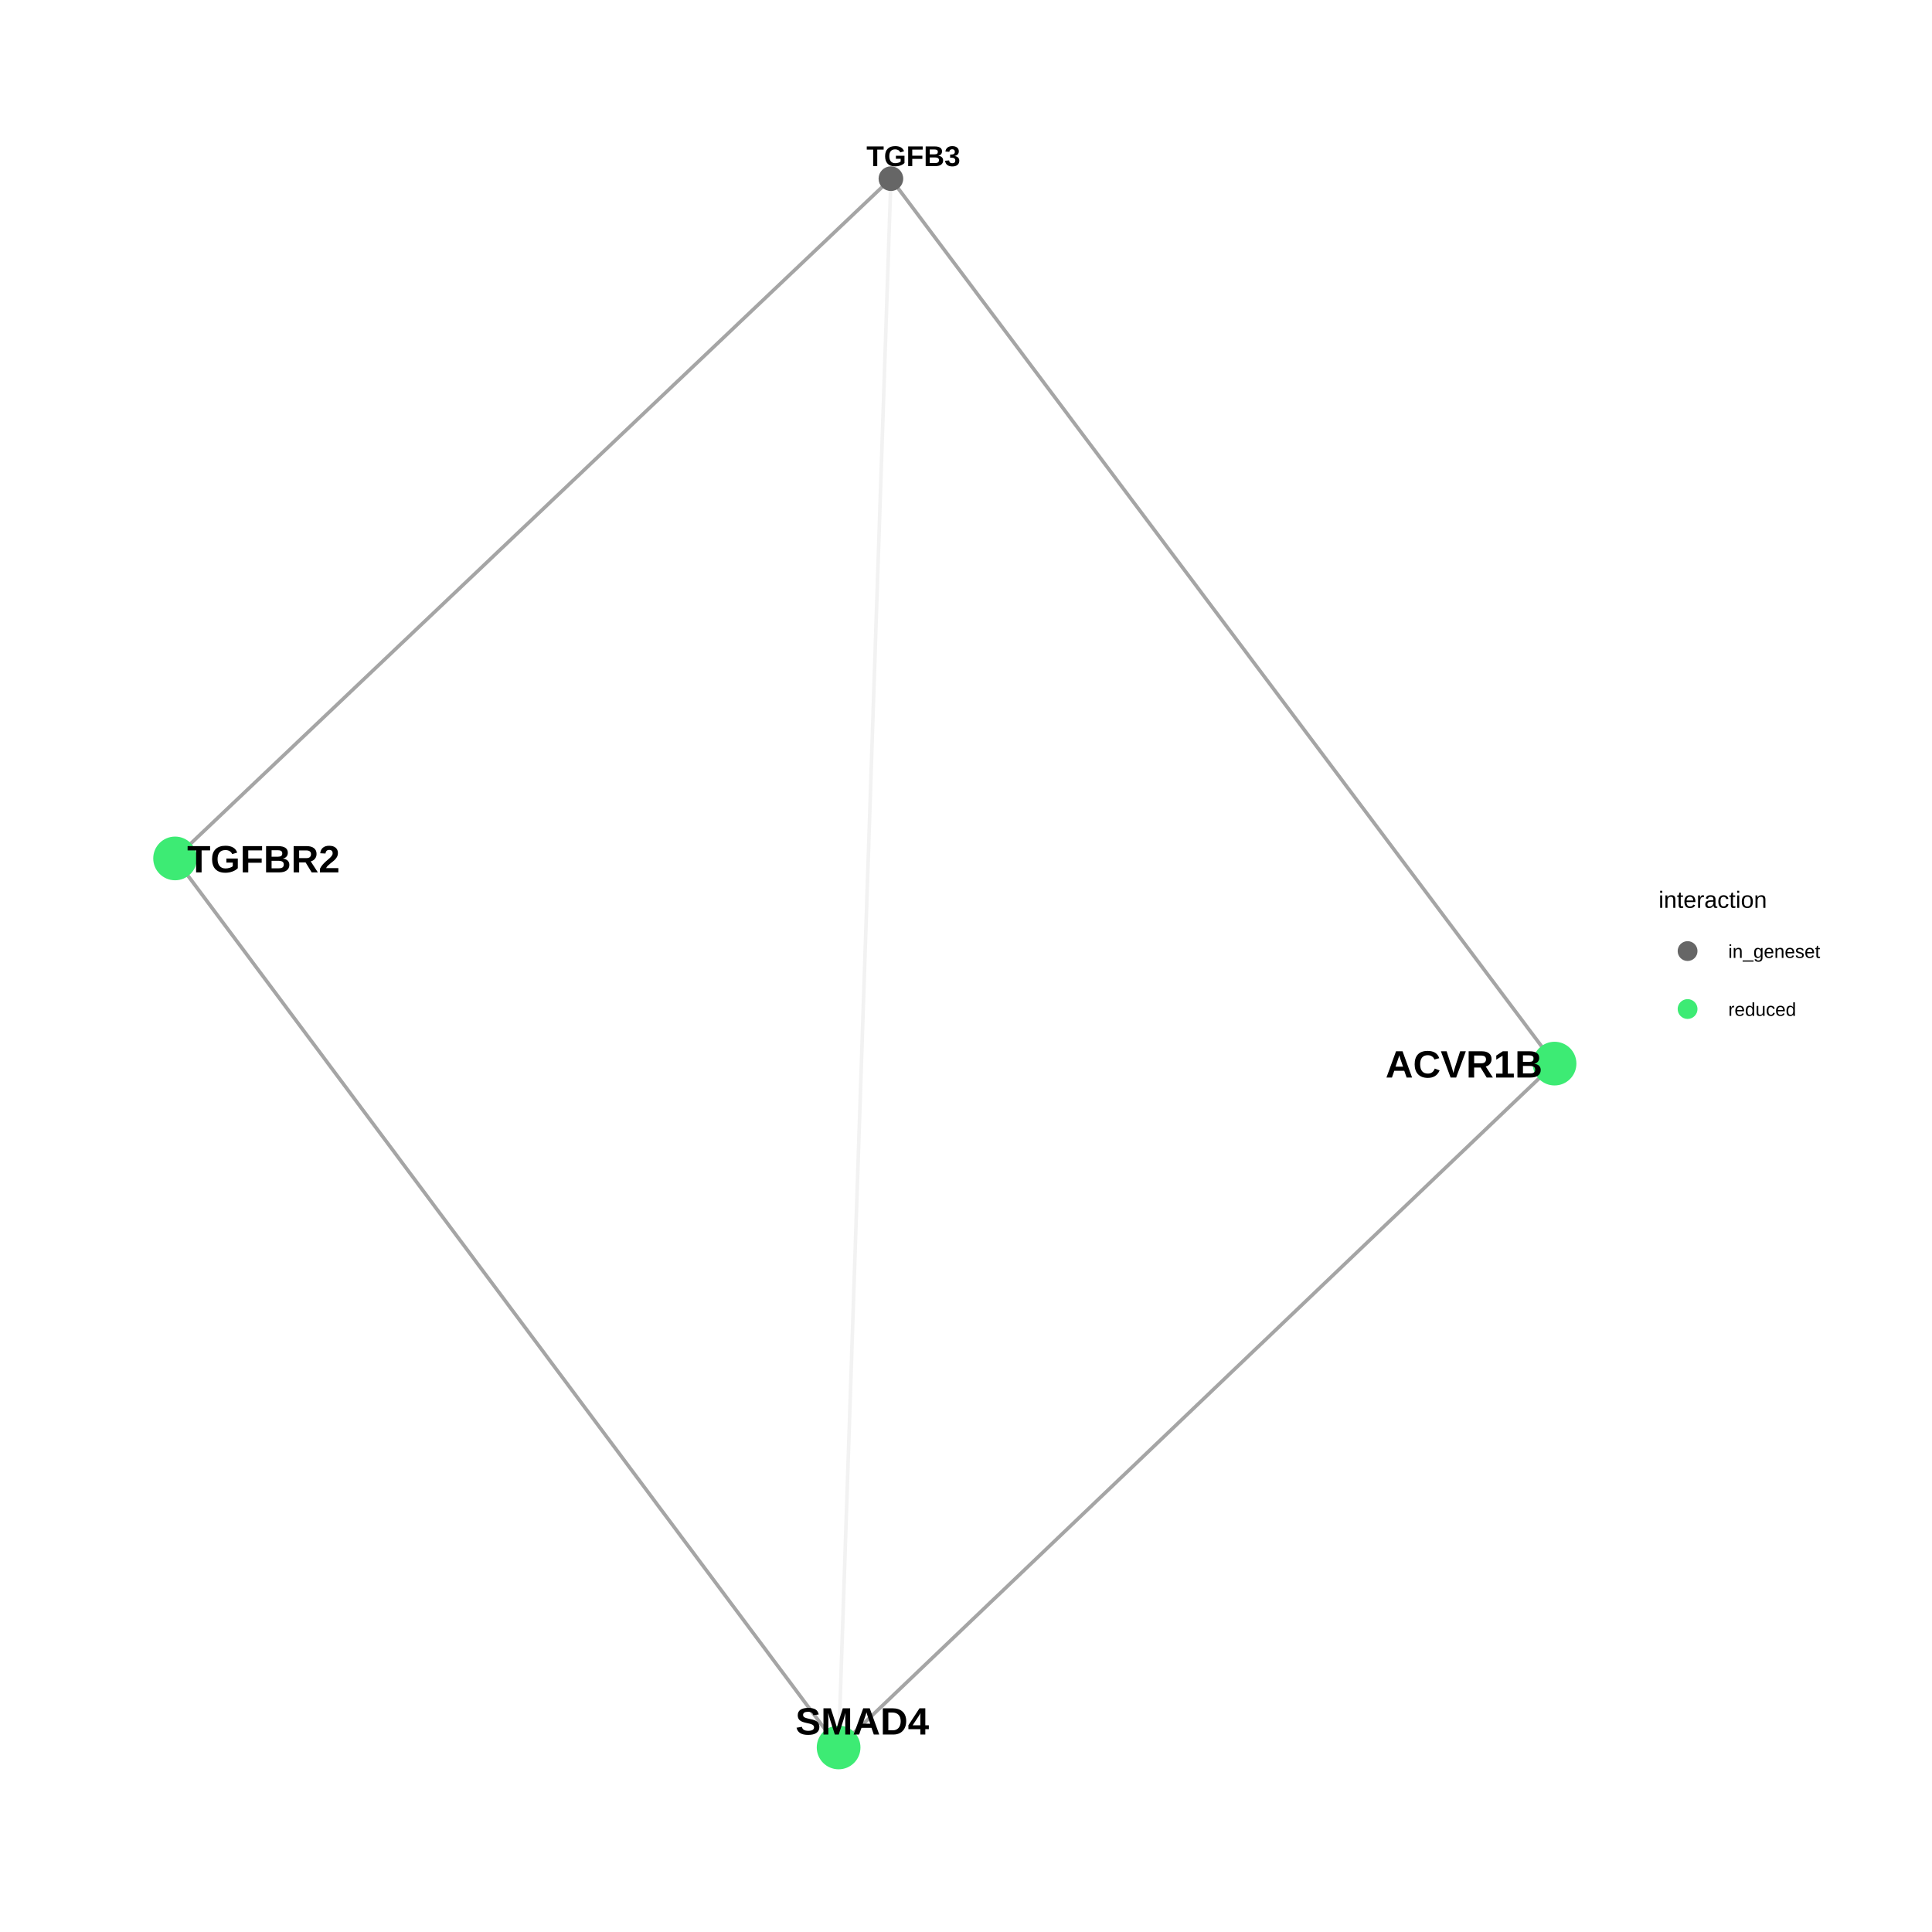
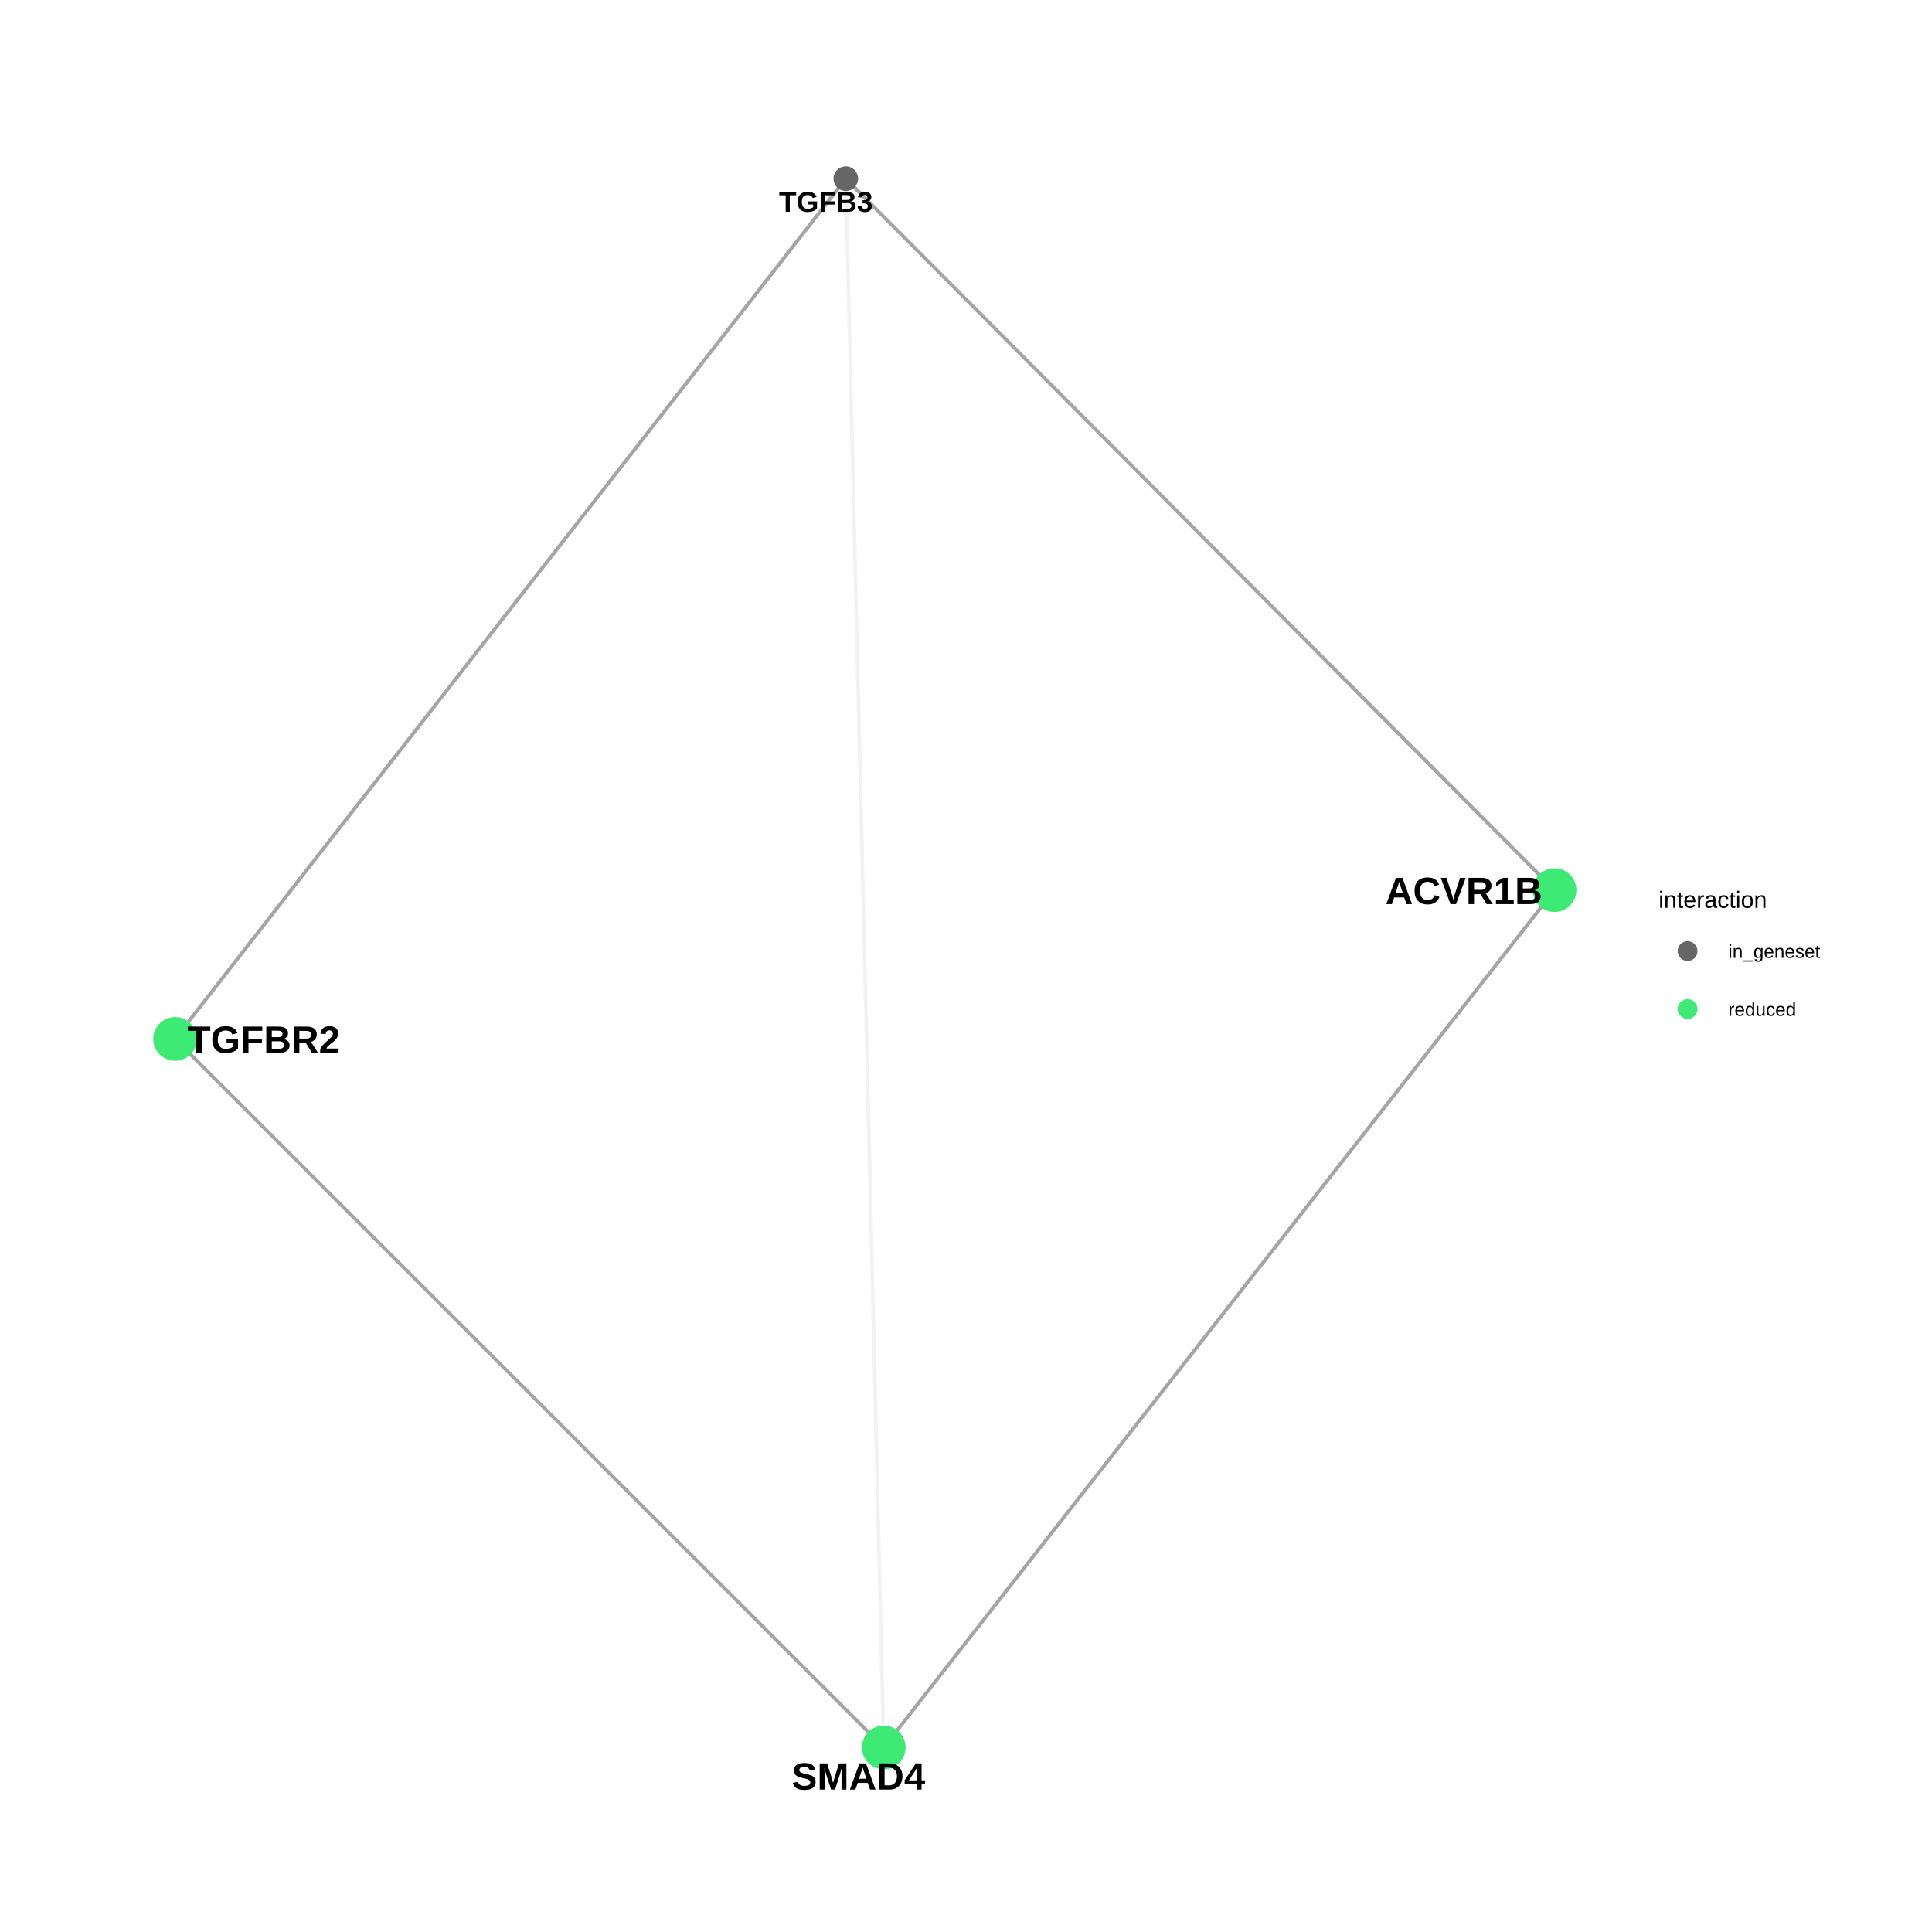
<svg xmlns="http://www.w3.org/2000/svg" viewBox="0 0 576.00 576.00">
  <defs>
    <style type="text/css">
    line, polyline, polygon, path, rect, circle {
      fill: none;
      stroke: #000000;
      stroke-linecap: round;
      stroke-linejoin: round;
      stroke-miterlimit: 10.00;
    }
  </style>
  </defs>
  <rect width="100%" height="100%" style="stroke: none; fill: #FFFFFF;" />
  <rect x="0.00" y="0.00" width="576.00" height="576.00" style="stroke-width: 0.68; stroke: none; fill: #FFFFFF;" />
  <defs>
    <clipPath id="cpMzEuNjN8NDg0LjAzfDU0NC4zN3wyOS44OQ==">
      <rect x="31.63" y="29.89" width="452.40" height="514.48" />
    </clipPath>
  </defs>
-   <polyline points="265.61,53.27 265.46,58.00 265.30,62.72 265.14,67.45 264.98,72.17 264.83,76.90 264.67,81.62 264.51,86.34 264.35,91.07 264.20,95.79 264.04,100.52 263.88,105.24 263.72,109.97 263.57,114.69 263.41,119.41 263.25,124.14 263.09,128.86 262.94,133.59 262.78,138.31 262.62,143.04 262.46,147.76 262.30,152.48 262.15,157.21 261.99,161.93 261.83,166.66 261.67,171.38 261.52,176.11 261.36,180.83 261.20,185.55 261.04,190.28 260.89,195.00 260.73,199.73 260.57,204.45 260.41,209.18 260.26,213.90 260.10,218.63 259.94,223.35 259.78,228.07 259.63,232.80 259.47,237.52 259.31,242.25 259.15,246.97 259.00,251.70 258.84,256.42 258.68,261.14 258.52,265.87 258.37,270.59 258.21,275.32 258.05,280.04 257.89,284.77 257.74,289.49 257.58,294.21 257.42,298.94 257.26,303.66 257.11,308.39 256.95,313.11 256.79,317.84 256.63,322.56 256.48,327.29 256.32,332.01 256.16,336.73 256.00,341.46 255.84,346.18 255.69,350.91 255.53,355.63 255.37,360.36 255.21,365.08 255.06,369.80 254.90,374.53 254.74,379.25 254.58,383.98 254.43,388.70 254.27,393.43 254.11,398.15 253.95,402.87 253.80,407.60 253.64,412.32 253.48,417.05 253.32,421.77 253.17,426.50 253.01,431.22 252.85,435.94 252.69,440.67 252.54,445.39 252.38,450.12 252.22,454.84 252.06,459.57 251.91,464.29 251.75,469.02 251.59,473.74 251.43,478.46 251.28,483.19 251.12,487.91 250.96,492.64 250.80,497.36 250.65,502.09 250.49,506.81 250.33,511.53 250.17,516.26 250.02,520.98 " style="stroke-width: 1.07; stroke: #7F7F7F; stroke-opacity: 0.10; stroke-linecap: butt;" clip-path="url(#cpMzEuNjN8NDg0LjAzfDU0NC4zN3wyOS44OQ==)" />
-   <polyline points="265.61,53.27 263.46,55.32 261.30,57.37 259.15,59.41 256.99,61.46 254.83,63.51 252.68,65.56 250.52,67.60 248.37,69.65 246.21,71.70 244.06,73.74 241.90,75.79 239.74,77.84 237.59,79.89 235.43,81.93 233.28,83.98 231.12,86.03 228.97,88.07 226.81,90.12 224.65,92.17 222.50,94.21 220.34,96.26 218.19,98.31 216.03,100.36 213.88,102.40 211.72,104.45 209.56,106.50 207.41,108.54 205.25,110.59 203.10,112.64 200.94,114.68 198.79,116.73 196.63,118.78 194.47,120.83 192.32,122.87 190.16,124.92 188.01,126.97 185.85,129.01 183.70,131.06 181.54,133.11 179.38,135.16 177.23,137.20 175.07,139.25 172.92,141.30 170.76,143.34 168.61,145.39 166.45,147.44 164.29,149.48 162.14,151.53 159.98,153.58 157.83,155.63 155.67,157.67 153.51,159.72 151.36,161.77 149.20,163.81 147.05,165.86 144.89,167.91 142.74,169.96 140.58,172.00 138.42,174.05 136.27,176.10 134.11,178.14 131.96,180.19 129.80,182.24 127.65,184.28 125.49,186.33 123.33,188.38 121.18,190.43 119.02,192.47 116.87,194.52 114.71,196.57 112.56,198.61 110.40,200.66 108.24,202.71 106.09,204.75 103.93,206.80 101.78,208.85 99.62,210.90 97.47,212.94 95.31,214.99 93.15,217.04 91.00,219.08 88.84,221.13 86.69,223.18 84.53,225.23 82.38,227.27 80.22,229.32 78.06,231.37 75.91,233.41 73.75,235.46 71.60,237.51 69.44,239.55 67.29,241.60 65.13,243.65 62.97,245.70 60.82,247.74 58.66,249.79 56.51,251.84 54.35,253.88 52.20,255.93 " style="stroke-width: 1.07; stroke: #7F7F7F; stroke-opacity: 0.70; stroke-linecap: butt;" clip-path="url(#cpMzEuNjN8NDg0LjAzfDU0NC4zN3wyOS44OQ==)" />
-   <polyline points="265.61,53.27 267.61,55.94 269.61,58.60 271.61,61.27 273.61,63.93 275.61,66.60 277.60,69.26 279.60,71.93 281.60,74.59 283.60,77.26 285.60,79.92 287.60,82.59 289.60,85.25 291.59,87.92 293.59,90.58 295.59,93.25 297.59,95.91 299.59,98.58 301.59,101.24 303.59,103.91 305.58,106.57 307.58,109.24 309.58,111.90 311.58,114.57 313.58,117.23 315.58,119.90 317.58,122.56 319.57,125.23 321.57,127.89 323.57,130.56 325.57,133.22 327.57,135.88 329.57,138.55 331.57,141.21 333.56,143.88 335.56,146.54 337.56,149.21 339.56,151.87 341.56,154.54 343.56,157.20 345.56,159.87 347.55,162.53 349.55,165.20 351.55,167.86 353.55,170.53 355.55,173.19 357.55,175.86 359.54,178.52 361.54,181.19 363.54,183.85 365.54,186.52 367.54,189.18 369.54,191.85 371.54,194.51 373.53,197.18 375.53,199.84 377.53,202.51 379.53,205.17 381.53,207.84 383.53,210.50 385.53,213.17 387.52,215.83 389.52,218.50 391.52,221.16 393.52,223.83 395.52,226.49 397.52,229.16 399.52,231.82 401.51,234.49 403.51,237.15 405.51,239.82 407.51,242.48 409.51,245.15 411.51,247.81 413.51,250.48 415.50,253.14 417.50,255.81 419.50,258.47 421.50,261.13 423.50,263.80 425.50,266.46 427.50,269.13 429.49,271.79 431.49,274.46 433.49,277.12 435.49,279.79 437.49,282.45 439.49,285.12 441.49,287.78 443.48,290.45 445.48,293.11 447.48,295.78 449.48,298.44 451.48,301.11 453.48,303.77 455.47,306.44 457.47,309.10 459.47,311.77 461.47,314.43 463.47,317.10 " style="stroke-width: 1.07; stroke: #7F7F7F; stroke-opacity: 0.70; stroke-linecap: butt;" clip-path="url(#cpMzEuNjN8NDg0LjAzfDU0NC4zN3wyOS44OQ==)" />
-   <polyline points="250.02,520.98 248.02,518.31 246.02,515.63 244.02,512.95 242.02,510.27 240.02,507.60 238.03,504.92 236.03,502.24 234.03,499.56 232.03,496.89 230.03,494.21 228.04,491.53 226.04,488.86 224.04,486.18 222.04,483.50 220.04,480.82 218.04,478.15 216.05,475.47 214.05,472.79 212.05,470.11 210.05,467.44 208.05,464.76 206.06,462.08 204.06,459.41 202.06,456.73 200.06,454.05 198.06,451.37 196.06,448.70 194.07,446.02 192.07,443.34 190.07,440.66 188.07,437.99 186.07,435.31 184.08,432.63 182.08,429.96 180.08,427.28 178.08,424.60 176.08,421.92 174.08,419.25 172.09,416.57 170.09,413.89 168.09,411.21 166.09,408.54 164.09,405.86 162.10,403.18 160.10,400.50 158.10,397.83 156.10,395.15 154.10,392.47 152.10,389.80 150.11,387.12 148.11,384.44 146.11,381.76 144.11,379.09 142.11,376.41 140.12,373.73 138.12,371.05 136.12,368.38 134.12,365.70 132.12,363.02 130.12,360.35 128.13,357.67 126.13,354.99 124.13,352.31 122.13,349.64 120.13,346.96 118.14,344.28 116.14,341.60 114.14,338.93 112.14,336.25 110.14,333.57 108.14,330.90 106.15,328.22 104.15,325.54 102.15,322.86 100.15,320.19 98.15,317.51 96.16,314.83 94.16,312.15 92.16,309.48 90.16,306.80 88.16,304.12 86.16,301.45 84.17,298.77 82.17,296.09 80.17,293.41 78.17,290.74 76.17,288.06 74.18,285.38 72.18,282.70 70.18,280.03 68.18,277.35 66.18,274.67 64.18,271.99 62.19,269.32 60.19,266.64 58.19,263.96 56.19,261.29 54.19,258.61 52.20,255.93 " style="stroke-width: 1.07; stroke: #7F7F7F; stroke-opacity: 0.70; stroke-linecap: butt;" clip-path="url(#cpMzEuNjN8NDg0LjAzfDU0NC4zN3wyOS44OQ==)" />
-   <polyline points="250.02,520.98 252.17,518.92 254.33,516.86 256.48,514.80 258.64,512.75 260.80,510.69 262.95,508.63 265.11,506.57 267.26,504.51 269.42,502.45 271.58,500.39 273.73,498.33 275.89,496.27 278.04,494.21 280.20,492.15 282.36,490.09 284.51,488.03 286.67,485.97 288.82,483.91 290.98,481.85 293.14,479.79 295.29,477.73 297.45,475.68 299.61,473.62 301.76,471.56 303.92,469.50 306.07,467.44 308.23,465.38 310.39,463.32 312.54,461.26 314.70,459.20 316.85,457.14 319.01,455.08 321.17,453.02 323.32,450.96 325.48,448.90 327.63,446.84 329.79,444.78 331.95,442.72 334.10,440.66 336.26,438.61 338.42,436.55 340.57,434.49 342.73,432.43 344.88,430.37 347.04,428.31 349.20,426.25 351.35,424.19 353.51,422.13 355.66,420.07 357.82,418.01 359.98,415.95 362.13,413.89 364.29,411.83 366.44,409.77 368.60,407.71 370.76,405.65 372.91,403.59 375.07,401.53 377.23,399.48 379.38,397.42 381.54,395.36 383.69,393.30 385.85,391.24 388.01,389.18 390.16,387.12 392.32,385.06 394.47,383.00 396.63,380.94 398.79,378.88 400.94,376.82 403.10,374.76 405.25,372.70 407.41,370.64 409.57,368.58 411.72,366.52 413.88,364.46 416.03,362.41 418.19,360.35 420.35,358.29 422.50,356.23 424.66,354.17 426.82,352.11 428.97,350.05 431.13,347.99 433.28,345.93 435.44,343.87 437.60,341.81 439.75,339.75 441.91,337.69 444.06,335.63 446.22,333.57 448.38,331.51 450.53,329.45 452.69,327.39 454.84,325.34 457.00,323.28 459.16,321.22 461.31,319.16 463.47,317.10 " style="stroke-width: 1.07; stroke: #7F7F7F; stroke-opacity: 0.70; stroke-linecap: butt;" clip-path="url(#cpMzEuNjN8NDg0LjAzfDU0NC4zN3wyOS44OQ==)" />
-   <circle cx="265.61" cy="53.27" r="2.49pt" style="stroke-width: 0.71; stroke: #666666; fill: #666666;" clip-path="url(#cpMzEuNjN8NDg0LjAzfDU0NC4zN3wyOS44OQ==)" />
-   <circle cx="250.02" cy="520.98" r="4.62pt" style="stroke-width: 0.71; stroke: #3DEB74; fill: #3DEB74;" clip-path="url(#cpMzEuNjN8NDg0LjAzfDU0NC4zN3wyOS44OQ==)" />
-   <circle cx="52.20" cy="255.93" r="4.62pt" style="stroke-width: 0.71; stroke: #3DEB74; fill: #3DEB74;" clip-path="url(#cpMzEuNjN8NDg0LjAzfDU0NC4zN3wyOS44OQ==)" />
-   <circle cx="463.47" cy="317.10" r="4.62pt" style="stroke-width: 0.71; stroke: #3DEB74; fill: #3DEB74;" clip-path="url(#cpMzEuNjN8NDg0LjAzfDU0NC4zN3wyOS44OQ==)" />
+   <polyline points="252.16,53.27 252.28,58.00 252.39,62.72 252.51,67.45 252.62,72.17 252.74,76.90 252.85,81.62 252.96,86.34 253.08,91.07 253.19,95.79 253.31,100.52 253.42,105.24 253.54,109.97 253.65,114.69 253.76,119.41 253.88,124.14 253.99,128.86 254.11,133.59 254.22,138.31 254.34,143.04 254.45,147.76 254.56,152.48 254.68,157.21 254.79,161.93 254.91,166.66 255.02,171.38 255.14,176.11 255.25,180.83 255.36,185.55 255.48,190.28 255.59,195.00 255.71,199.73 255.82,204.45 255.94,209.18 256.05,213.90 256.16,218.63 256.28,223.35 256.39,228.07 256.51,232.80 256.62,237.52 256.74,242.25 256.85,246.97 256.96,251.70 257.08,256.42 257.19,261.14 257.31,265.87 257.42,270.59 257.54,275.32 257.65,280.04 257.76,284.77 257.88,289.49 257.99,294.21 258.11,298.94 258.22,303.66 258.34,308.39 258.45,313.11 258.56,317.84 258.68,322.56 258.79,327.29 258.91,332.01 259.02,336.73 259.14,341.46 259.25,346.18 259.36,350.91 259.48,355.63 259.59,360.36 259.71,365.08 259.82,369.80 259.94,374.53 260.05,379.25 260.16,383.98 260.28,388.70 260.39,393.43 260.51,398.15 260.62,402.87 260.74,407.60 260.85,412.32 260.96,417.05 261.08,421.77 261.19,426.50 261.31,431.22 261.42,435.94 261.54,440.67 261.65,445.39 261.76,450.12 261.88,454.84 261.99,459.57 262.11,464.29 262.22,469.02 262.34,473.74 262.45,478.46 262.56,483.19 262.68,487.91 262.79,492.64 262.91,497.36 263.02,502.09 263.14,506.81 263.25,511.53 263.36,516.26 263.48,520.98 " style="stroke-width: 1.07; stroke: #7F7F7F; stroke-opacity: 0.10; stroke-linecap: butt;" clip-path="url(#cpMzEuNjN8NDg0LjAzfDU0NC4zN3wyOS44OQ==)" />
+   <polyline points="252.16,53.27 250.14,55.86 248.12,58.45 246.10,61.04 244.08,63.64 242.07,66.23 240.05,68.82 238.03,71.41 236.01,74.00 233.99,76.59 231.97,79.18 229.95,81.77 227.93,84.36 225.91,86.95 223.89,89.54 221.87,92.13 219.85,94.72 217.83,97.31 215.81,99.90 213.79,102.49 211.77,105.08 209.75,107.67 207.73,110.27 205.71,112.86 203.69,115.45 201.67,118.04 199.65,120.63 197.63,123.22 195.61,125.81 193.59,128.40 191.57,130.99 189.55,133.58 187.53,136.17 185.51,138.76 183.49,141.35 181.47,143.94 179.45,146.53 177.43,149.12 175.41,151.71 173.39,154.30 171.37,156.89 169.35,159.49 167.33,162.08 165.31,164.67 163.29,167.26 161.27,169.85 159.25,172.44 157.23,175.03 155.21,177.62 153.19,180.21 151.17,182.80 149.15,185.39 147.13,187.98 145.11,190.57 143.09,193.16 141.07,195.75 139.05,198.34 137.03,200.93 135.01,203.52 132.99,206.11 130.97,208.71 128.95,211.30 126.93,213.89 124.91,216.48 122.89,219.07 120.87,221.66 118.85,224.25 116.83,226.84 114.81,229.43 112.79,232.02 110.77,234.61 108.75,237.20 106.73,239.79 104.71,242.38 102.69,244.97 100.67,247.56 98.65,250.15 96.63,252.74 94.61,255.33 92.59,257.93 90.57,260.52 88.55,263.11 86.53,265.70 84.51,268.29 82.49,270.88 80.47,273.47 78.45,276.06 76.43,278.65 74.41,281.24 72.39,283.83 70.37,286.42 68.35,289.01 66.33,291.60 64.31,294.19 62.29,296.78 60.27,299.37 58.25,301.96 56.23,304.55 54.21,307.15 52.20,309.74 " style="stroke-width: 1.07; stroke: #7F7F7F; stroke-opacity: 0.70; stroke-linecap: butt;" clip-path="url(#cpMzEuNjN8NDg0LjAzfDU0NC4zN3wyOS44OQ==)" />
+   <polyline points="252.16,53.27 254.30,55.42 256.43,57.56 258.57,59.70 260.70,61.84 262.84,63.99 264.97,66.13 267.11,68.27 269.24,70.41 271.37,72.56 273.51,74.70 275.64,76.84 277.78,78.98 279.91,81.13 282.05,83.27 284.18,85.41 286.31,87.55 288.45,89.70 290.58,91.84 292.72,93.98 294.85,96.12 296.99,98.27 299.12,100.41 301.26,102.55 303.39,104.69 305.52,106.84 307.66,108.98 309.79,111.12 311.93,113.26 314.06,115.41 316.20,117.55 318.33,119.69 320.46,121.83 322.60,123.98 324.73,126.12 326.87,128.26 329.00,130.40 331.14,132.55 333.27,134.69 335.41,136.83 337.54,138.97 339.67,141.12 341.81,143.26 343.94,145.40 346.08,147.54 348.21,149.69 350.35,151.83 352.48,153.97 354.62,156.11 356.75,158.26 358.88,160.40 361.02,162.54 363.15,164.68 365.29,166.82 367.42,168.97 369.56,171.11 371.69,173.25 373.82,175.39 375.96,177.54 378.09,179.68 380.23,181.82 382.36,183.96 384.50,186.11 386.63,188.25 388.77,190.39 390.90,192.53 393.03,194.68 395.17,196.82 397.30,198.96 399.44,201.10 401.57,203.25 403.71,205.39 405.84,207.53 407.97,209.67 410.11,211.82 412.24,213.96 414.38,216.10 416.51,218.24 418.65,220.39 420.78,222.53 422.92,224.67 425.05,226.81 427.18,228.96 429.32,231.10 431.45,233.24 433.59,235.38 435.72,237.53 437.86,239.67 439.99,241.81 442.13,243.95 444.26,246.10 446.39,248.24 448.53,250.38 450.66,252.52 452.80,254.67 454.93,256.81 457.07,258.95 459.20,261.09 461.33,263.24 463.47,265.38 " style="stroke-width: 1.07; stroke: #7F7F7F; stroke-opacity: 0.70; stroke-linecap: butt;" clip-path="url(#cpMzEuNjN8NDg0LjAzfDU0NC4zN3wyOS44OQ==)" />
+   <polyline points="263.48,520.98 261.34,518.85 259.21,516.72 257.08,514.58 254.94,512.45 252.81,510.31 250.67,508.18 248.54,506.05 246.41,503.91 244.27,501.78 242.14,499.65 240.00,497.51 237.87,495.38 235.73,493.24 233.60,491.11 231.47,488.98 229.33,486.84 227.20,484.71 225.06,482.57 222.93,480.44 220.80,478.31 218.66,476.17 216.53,474.04 214.39,471.91 212.26,469.77 210.12,467.64 207.99,465.50 205.86,463.37 203.72,461.24 201.59,459.10 199.45,456.97 197.32,454.83 195.19,452.70 193.05,450.57 190.92,448.43 188.78,446.30 186.65,444.17 184.51,442.03 182.38,439.90 180.25,437.76 178.11,435.63 175.98,433.50 173.84,431.36 171.71,429.23 169.57,427.10 167.44,424.96 165.31,422.83 163.17,420.69 161.04,418.56 158.90,416.43 156.77,414.29 154.64,412.16 152.50,410.02 150.37,407.89 148.23,405.76 146.10,403.62 143.96,401.49 141.83,399.36 139.70,397.22 137.56,395.09 135.43,392.95 133.29,390.82 131.16,388.69 129.03,386.55 126.89,384.42 124.76,382.29 122.62,380.15 120.49,378.02 118.35,375.88 116.22,373.75 114.09,371.62 111.95,369.48 109.82,367.35 107.68,365.21 105.55,363.08 103.42,360.95 101.28,358.81 99.15,356.68 97.01,354.55 94.88,352.41 92.74,350.28 90.61,348.14 88.48,346.01 86.34,343.88 84.21,341.74 82.07,339.61 79.94,337.48 77.81,335.34 75.67,333.21 73.54,331.07 71.40,328.94 69.27,326.81 67.13,324.67 65.00,322.54 62.87,320.40 60.73,318.27 58.60,316.14 56.46,314.00 54.33,311.87 52.20,309.74 " style="stroke-width: 1.07; stroke: #7F7F7F; stroke-opacity: 0.70; stroke-linecap: butt;" clip-path="url(#cpMzEuNjN8NDg0LjAzfDU0NC4zN3wyOS44OQ==)" />
+   <polyline points="263.48,520.98 265.50,518.40 267.52,515.82 269.54,513.24 271.56,510.66 273.58,508.07 275.60,505.49 277.62,502.91 279.64,500.33 281.66,497.75 283.68,495.16 285.70,492.58 287.72,490.00 289.74,487.42 291.76,484.84 293.78,482.26 295.80,479.67 297.82,477.09 299.84,474.51 301.86,471.93 303.88,469.35 305.90,466.76 307.92,464.18 309.94,461.60 311.96,459.02 313.98,456.44 316.00,453.85 318.02,451.27 320.04,448.69 322.06,446.11 324.08,443.53 326.10,440.95 328.12,438.36 330.14,435.78 332.16,433.20 334.18,430.62 336.20,428.04 338.22,425.45 340.24,422.87 342.26,420.29 344.28,417.71 346.30,415.13 348.32,412.55 350.34,409.96 352.36,407.38 354.38,404.80 356.40,402.22 358.42,399.64 360.44,397.05 362.46,394.47 364.48,391.89 366.50,389.31 368.52,386.73 370.54,384.14 372.56,381.56 374.58,378.98 376.60,376.40 378.62,373.82 380.64,371.24 382.66,368.65 384.68,366.07 386.71,363.49 388.73,360.91 390.75,358.33 392.77,355.74 394.79,353.16 396.81,350.58 398.83,348.00 400.85,345.42 402.87,342.83 404.89,340.25 406.91,337.67 408.93,335.09 410.95,332.51 412.97,329.93 414.99,327.34 417.01,324.76 419.03,322.18 421.05,319.60 423.07,317.02 425.09,314.43 427.11,311.85 429.13,309.27 431.15,306.69 433.17,304.11 435.19,301.53 437.21,298.94 439.23,296.36 441.25,293.78 443.27,291.20 445.29,288.62 447.31,286.03 449.33,283.45 451.35,280.87 453.37,278.29 455.39,275.71 457.41,273.12 459.43,270.54 461.45,267.96 463.47,265.38 " style="stroke-width: 1.07; stroke: #7F7F7F; stroke-opacity: 0.70; stroke-linecap: butt;" clip-path="url(#cpMzEuNjN8NDg0LjAzfDU0NC4zN3wyOS44OQ==)" />
+   <circle cx="252.16" cy="53.27" r="2.49pt" style="stroke-width: 0.71; stroke: #666666; fill: #666666;" clip-path="url(#cpMzEuNjN8NDg0LjAzfDU0NC4zN3wyOS44OQ==)" />
+   <circle cx="263.48" cy="520.98" r="4.62pt" style="stroke-width: 0.71; stroke: #3DEB74; fill: #3DEB74;" clip-path="url(#cpMzEuNjN8NDg0LjAzfDU0NC4zN3wyOS44OQ==)" />
+   <circle cx="52.20" cy="309.74" r="4.62pt" style="stroke-width: 0.71; stroke: #3DEB74; fill: #3DEB74;" clip-path="url(#cpMzEuNjN8NDg0LjAzfDU0NC4zN3wyOS44OQ==)" />
+   <circle cx="463.47" cy="265.38" r="4.62pt" style="stroke-width: 0.71; stroke: #3DEB74; fill: #3DEB74;" clip-path="url(#cpMzEuNjN8NDg0LjAzfDU0NC4zN3wyOS44OQ==)" />
  <g clip-path="url(#cpMzEuNjN8NDg0LjAzfDU0NC4zN3wyOS44OQ==)">
-     <text x="258.32" y="49.53" style="font-size: 8.54px; font-weight: bold; font-family: Arial;" textLength="27.97px" lengthAdjust="spacingAndGlyphs">TGFB3</text>
+     <text x="232.24" y="63.14" style="font-size: 8.54px; font-weight: bold; font-family: Arial;" textLength="27.97px" lengthAdjust="spacingAndGlyphs">TGFB3</text>
  </g>
  <g clip-path="url(#cpMzEuNjN8NDg0LjAzfDU0NC4zN3wyOS44OQ==)">
-     <text x="237.15" y="517.13" style="font-size: 11.38px; font-weight: bold; font-family: Arial;" textLength="39.81px" lengthAdjust="spacingAndGlyphs">SMAD4</text>
+     <text x="236.03" y="533.55" style="font-size: 11.38px; font-weight: bold; font-family: Arial;" textLength="39.81px" lengthAdjust="spacingAndGlyphs">SMAD4</text>
  </g>
  <g clip-path="url(#cpMzEuNjN8NDg0LjAzfDU0NC4zN3wyOS44OQ==)">
-     <text x="55.81" y="260.09" style="font-size: 11.38px; font-weight: bold; font-family: Arial;" textLength="45.50px" lengthAdjust="spacingAndGlyphs">TGFBR2</text>
+     <text x="55.87" y="313.89" style="font-size: 11.38px; font-weight: bold; font-family: Arial;" textLength="45.50px" lengthAdjust="spacingAndGlyphs">TGFBR2</text>
  </g>
  <g clip-path="url(#cpMzEuNjN8NDg0LjAzfDU0NC4zN3wyOS44OQ==)">
-     <text x="413.07" y="321.25" style="font-size: 11.38px; font-weight: bold; font-family: Arial;" textLength="46.76px" lengthAdjust="spacingAndGlyphs">ACVR1B</text>
+     <text x="413.04" y="269.55" style="font-size: 11.38px; font-weight: bold; font-family: Arial;" textLength="46.76px" lengthAdjust="spacingAndGlyphs">ACVR1B</text>
  </g>
  <defs>
    <clipPath id="cpMC4wMHw1NzYuMDB8NTc2LjAwfDAuMDA=">
      <rect x="0.00" y="0.00" width="576.00" height="576.00" />
    </clipPath>
  </defs>
  <g clip-path="url(#cpMC4wMHw1NzYuMDB8NTc2LjAwfDAuMDA=)">
    <text x="494.49" y="270.66" style="font-size: 7.00px; font-family: Arial;" textLength="32.29px" lengthAdjust="spacingAndGlyphs">interaction</text>
  </g>
  <circle cx="503.13" cy="283.55" r="1.95pt" style="stroke-width: 0.71; stroke: #666666; fill: #666666;" clip-path="url(#cpMC4wMHw1NzYuMDB8NTc2LjAwfDAuMDA=)" />
  <circle cx="503.13" cy="300.83" r="1.95pt" style="stroke-width: 0.71; stroke: #3DEB74; fill: #3DEB74;" clip-path="url(#cpMC4wMHw1NzYuMDB8NTc2LjAwfDAuMDA=)" />
  <g clip-path="url(#cpMC4wMHw1NzYuMDB8NTc2LjAwfDAuMDA=)">
    <text x="515.26" y="285.59" style="font-size: 5.60px; font-family: Arial;" textLength="27.36px" lengthAdjust="spacingAndGlyphs">in_geneset</text>
  </g>
  <g clip-path="url(#cpMC4wMHw1NzYuMDB8NTc2LjAwfDAuMDA=)">
    <text x="515.26" y="302.87" style="font-size: 5.60px; font-family: Arial;" textLength="20.21px" lengthAdjust="spacingAndGlyphs">reduced</text>
  </g>
</svg>
